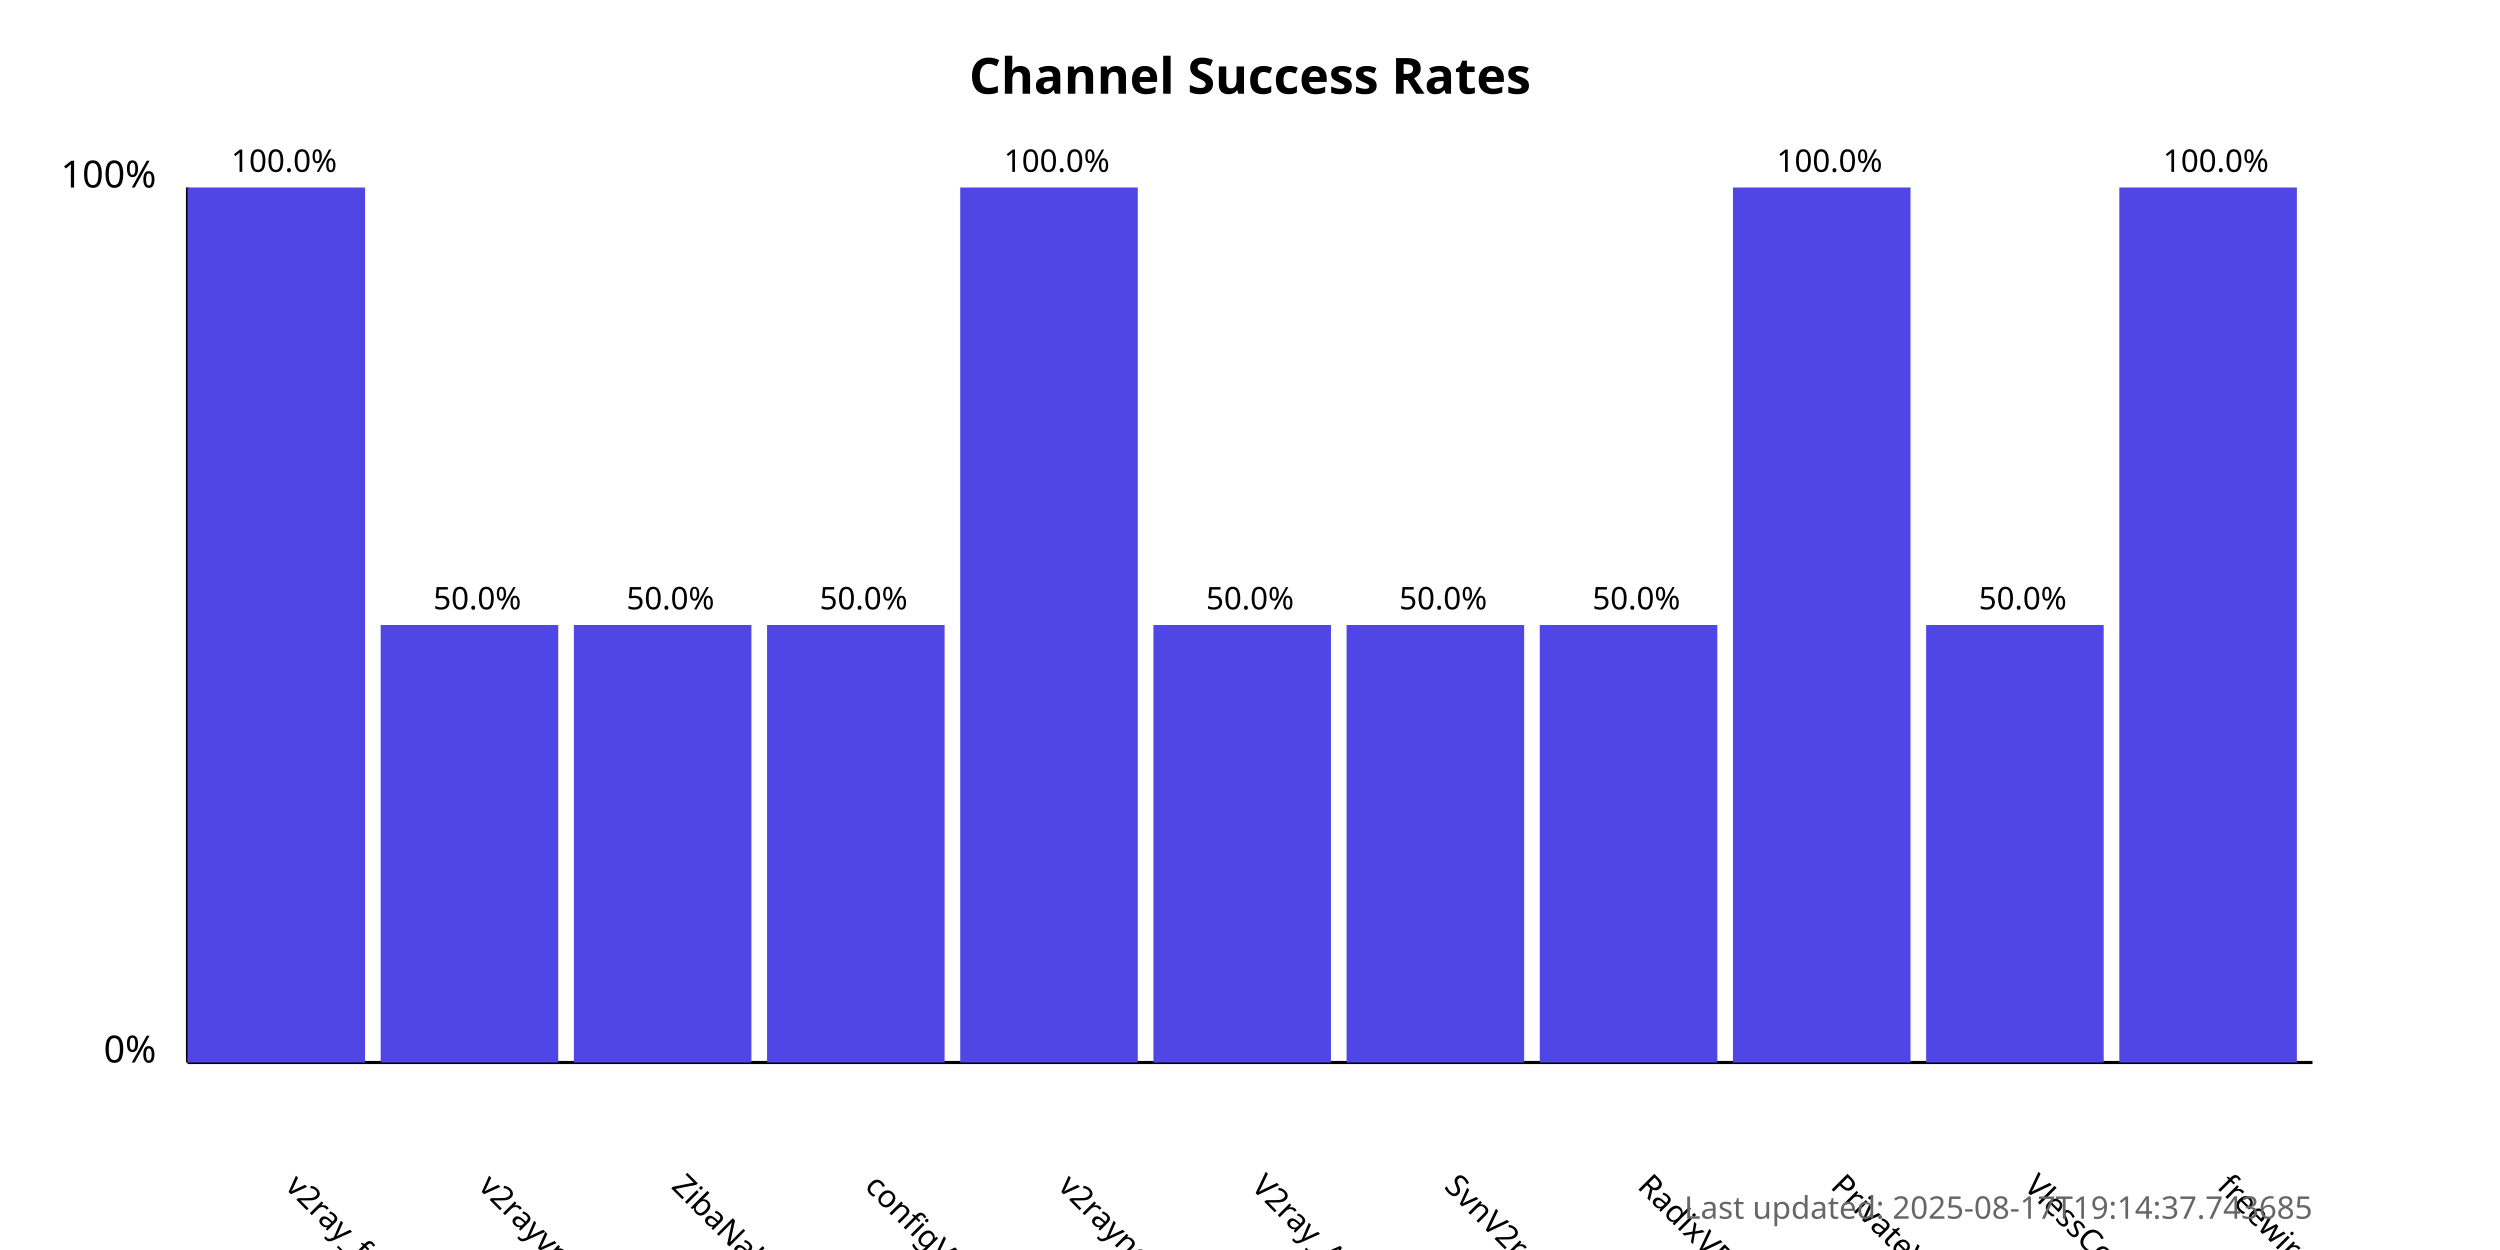
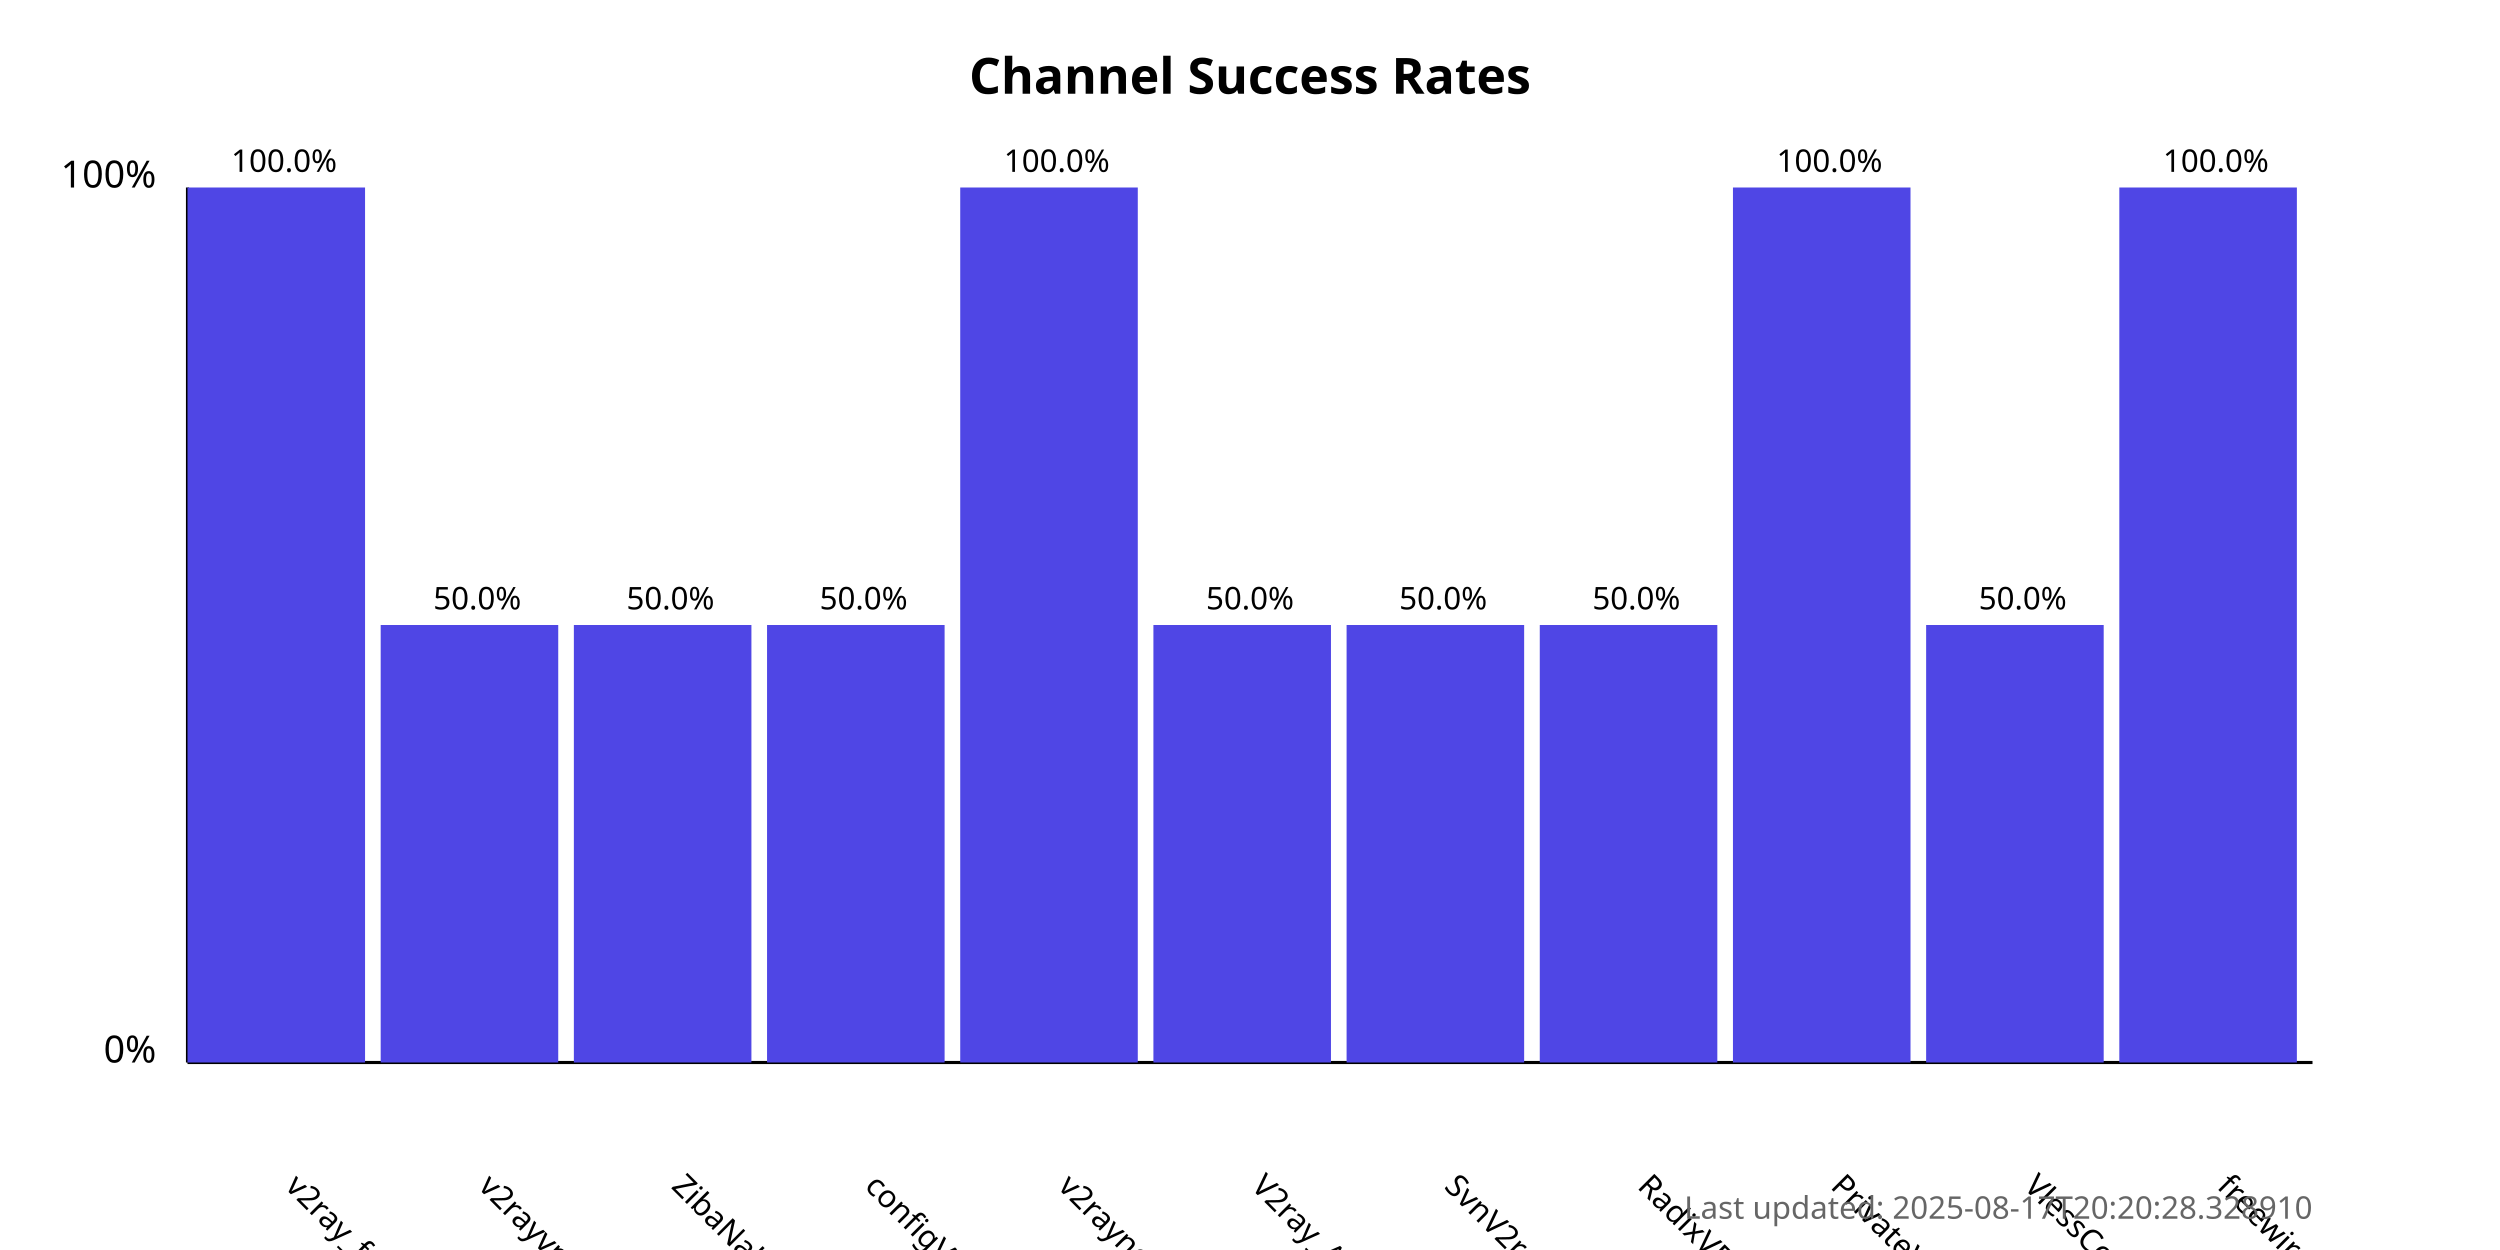
<svg xmlns="http://www.w3.org/2000/svg" width="800" height="400">
  <style>
            .chart-title { font: bold 16px sans-serif; }
            .axis-label { font: 12px sans-serif; }
            .tick-label { font: 10px sans-serif; }
            .bar { fill: #4f46e5; }
            .bar:hover { fill: #6366f1; }
            .timestamp { font: 10px sans-serif; fill: #666; }
        </style>
  <text x="400.0" y="30" text-anchor="middle" class="chart-title">
            Channel Success Rates
        </text>
  <line x1="60" y1="340" x2="60" y2="60" stroke="black" stroke-width="1" />
  <line x1="60" y1="340" x2="740" y2="340" stroke="black" stroke-width="1" />
  <text x="50" y="340" text-anchor="end" class="axis-label">0%</text>
  <text x="50" y="60" text-anchor="end" class="axis-label">100%</text>
  <g>
    <rect x="60" y="60.0" width="56.818" height="280.0" class="bar" />
    <text x="90.909" y="380" transform="rotate(45, 90.90909, 380)" text-anchor="start" class="tick-label">
                v2ray_free_conf
            </text>
    <text x="90.909" y="55.0" text-anchor="middle" class="tick-label">
                100.0%
            </text>
  </g>
  <g>
    <rect x="121.818" y="200.0" width="56.818" height="140.0" class="bar" />
    <text x="152.727" y="380" transform="rotate(45, 152.7273, 380)" text-anchor="start" class="tick-label">
                v2rayvpno
            </text>
    <text x="152.727" y="195.0" text-anchor="middle" class="tick-label">
                50.0%
            </text>
  </g>
  <g>
    <rect x="183.636" y="200.0" width="56.818" height="140.0" class="bar" />
    <text x="214.545" y="380" transform="rotate(45, 214.5455, 380)" text-anchor="start" class="tick-label">
                ZibaNabz
            </text>
    <text x="214.545" y="195.0" text-anchor="middle" class="tick-label">
                50.0%
            </text>
  </g>
  <g>
    <rect x="245.455" y="200.0" width="56.818" height="140.0" class="bar" />
    <text x="276.364" y="380" transform="rotate(45, 276.3636, 380)" text-anchor="start" class="tick-label">
                configV2rayForFree
            </text>
    <text x="276.364" y="195.0" text-anchor="middle" class="tick-label">
                50.0%
            </text>
  </g>
  <g>
    <rect x="307.273" y="60.0" width="56.818" height="280.0" class="bar" />
    <text x="338.182" y="380" transform="rotate(45, 338.1818, 380)" text-anchor="start" class="tick-label">
                v2rayngvpn
            </text>
    <text x="338.182" y="55.0" text-anchor="middle" class="tick-label">
                100.0%
            </text>
  </g>
  <g>
    <rect x="369.091" y="200.0" width="56.818" height="140.0" class="bar" />
    <text x="400.0" y="380" transform="rotate(45, 400.0, 380)" text-anchor="start" class="tick-label">
                V2ray_Alpha
            </text>
    <text x="400.0" y="195.0" text-anchor="middle" class="tick-label">
                50.0%
            </text>
  </g>
  <g>
    <rect x="430.909" y="200.0" width="56.818" height="140.0" class="bar" />
    <text x="461.818" y="380" transform="rotate(45, 461.8182, 380)" text-anchor="start" class="tick-label">
                SvnV2ray
            </text>
    <text x="461.818" y="195.0" text-anchor="middle" class="tick-label">
                50.0%
            </text>
  </g>
  <g>
    <rect x="492.727" y="200.0" width="56.818" height="140.0" class="bar" />
    <text x="523.636" y="380" transform="rotate(45, 523.6364, 380)" text-anchor="start" class="tick-label">
                RadixVPN
            </text>
    <text x="523.636" y="195.0" text-anchor="middle" class="tick-label">
                50.0%
            </text>
  </g>
  <g>
    <rect x="554.545" y="60.0" width="56.818" height="280.0" class="bar" />
    <text x="585.455" y="380" transform="rotate(45, 585.4545, 380)" text-anchor="start" class="tick-label">
                PrivateVPNs
            </text>
    <text x="585.455" y="55.0" text-anchor="middle" class="tick-label">
                100.0%
            </text>
  </g>
  <g>
    <rect x="616.364" y="200.0" width="56.818" height="140.0" class="bar" />
    <text x="647.273" y="380" transform="rotate(45, 647.2727, 380)" text-anchor="start" class="tick-label">
                VlessConfig
            </text>
    <text x="647.273" y="195.0" text-anchor="middle" class="tick-label">
                50.0%
            </text>
  </g>
  <g>
    <rect x="678.182" y="60.0" width="56.818" height="280.0" class="bar" />
    <text x="709.091" y="380" transform="rotate(45, 709.0909, 380)" text-anchor="start" class="tick-label">
                freewireguard
            </text>
    <text x="709.091" y="55.0" text-anchor="middle" class="tick-label">
                100.0%
            </text>
  </g>
  <text x="740" y="390" text-anchor="end" class="timestamp">
-             Last updated: 2025-08-17T19:14:37.743685
+             Last updated: 2025-08-17T20:20:28.328910
        </text>
</svg>
